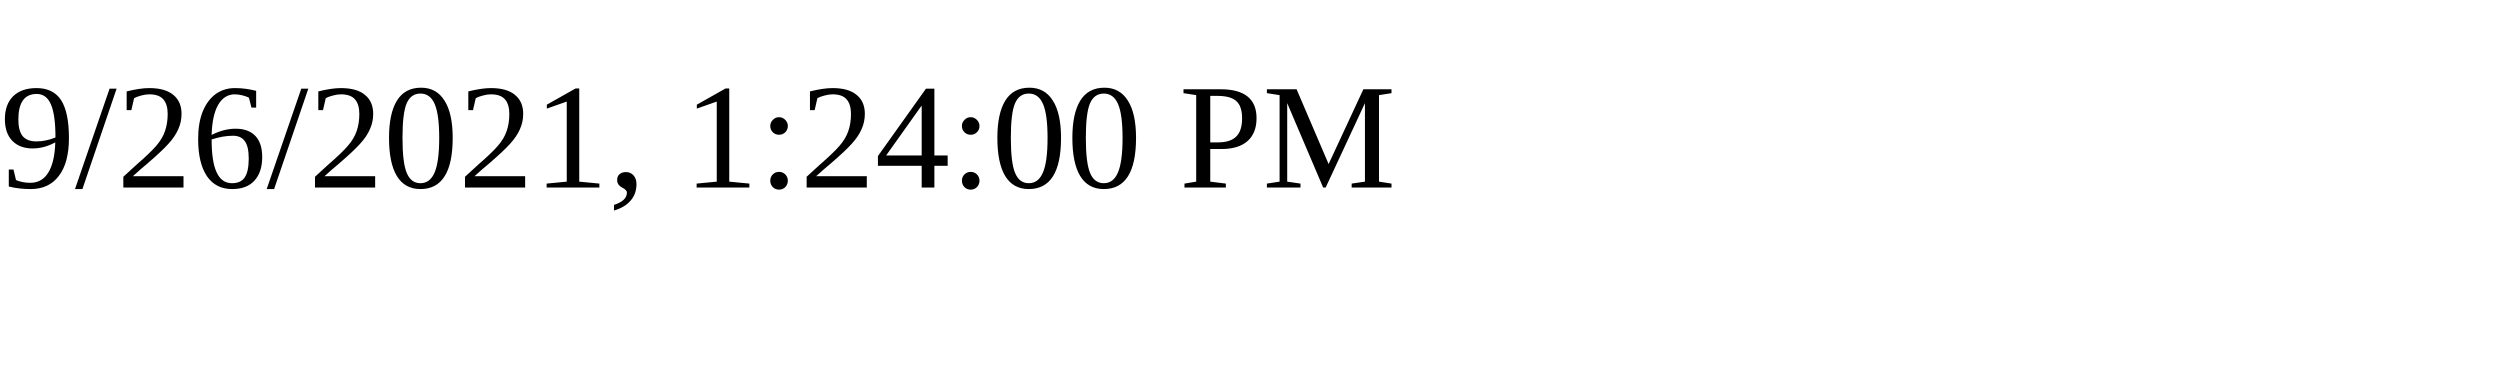
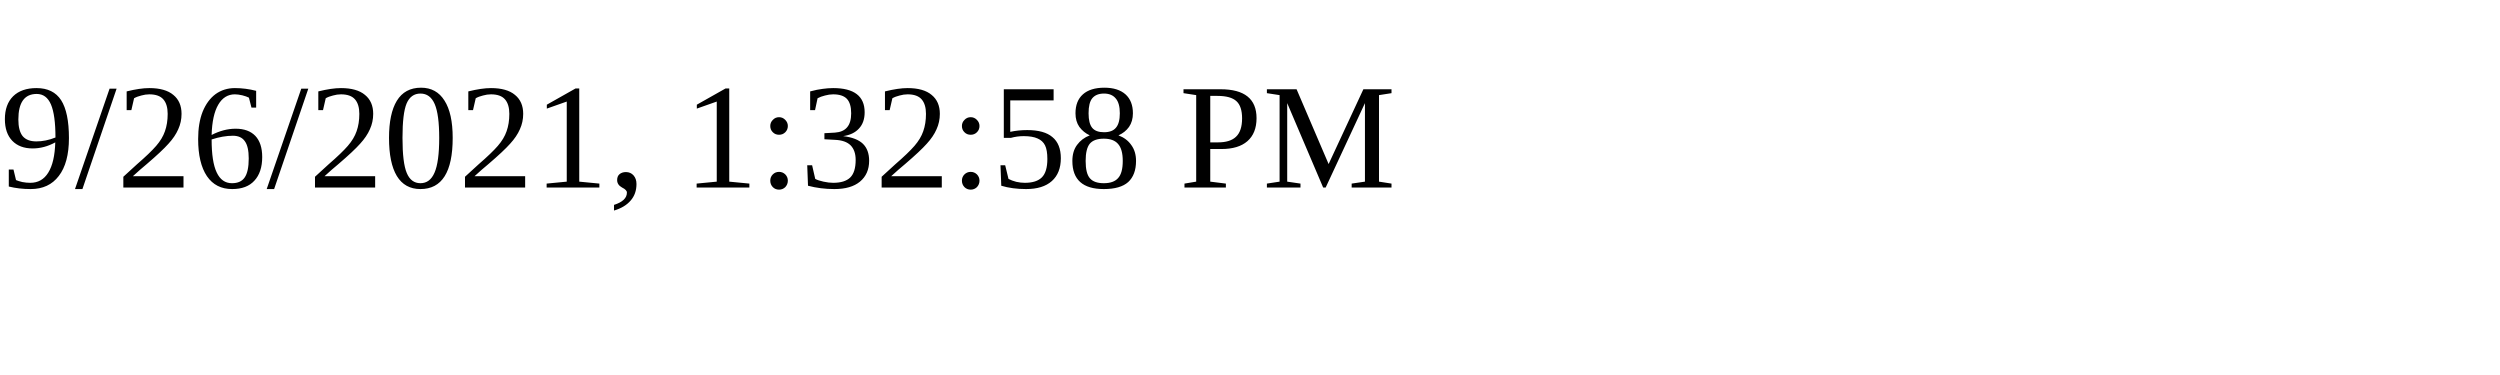
<svg xmlns="http://www.w3.org/2000/svg" height="30" width="200">
-   <text x="0" y="15">9/26/2021, 1:24:00 PM</text>
+   <text x="0" y="15">9/26/2021, 1:32:58 PM</text>
</svg>
